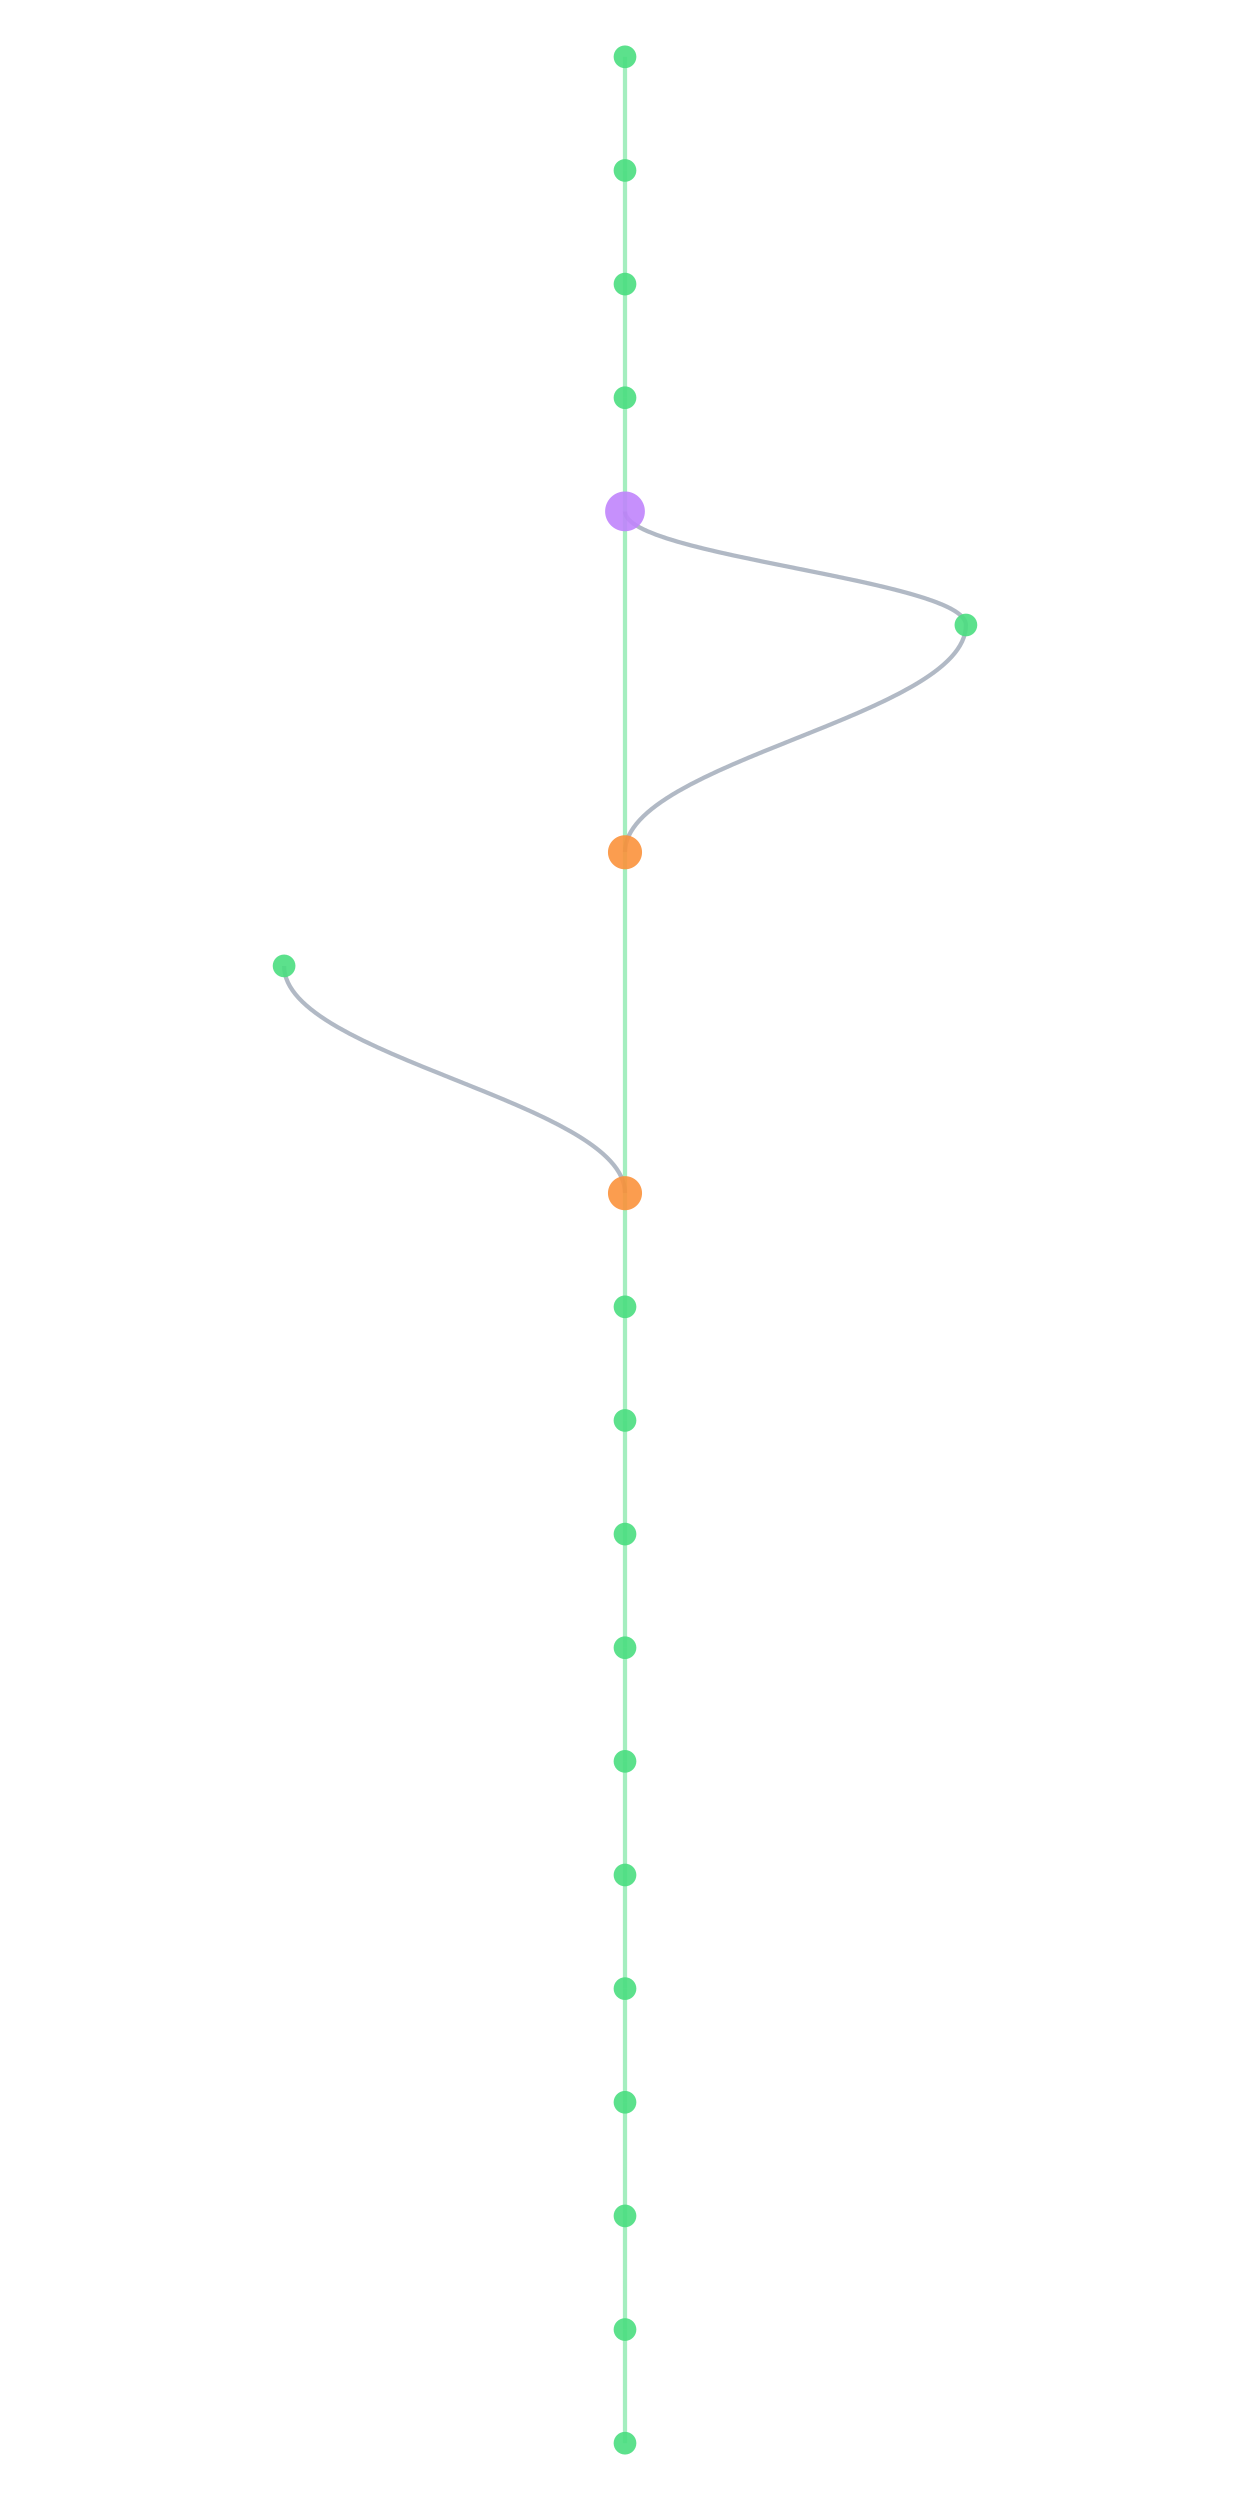
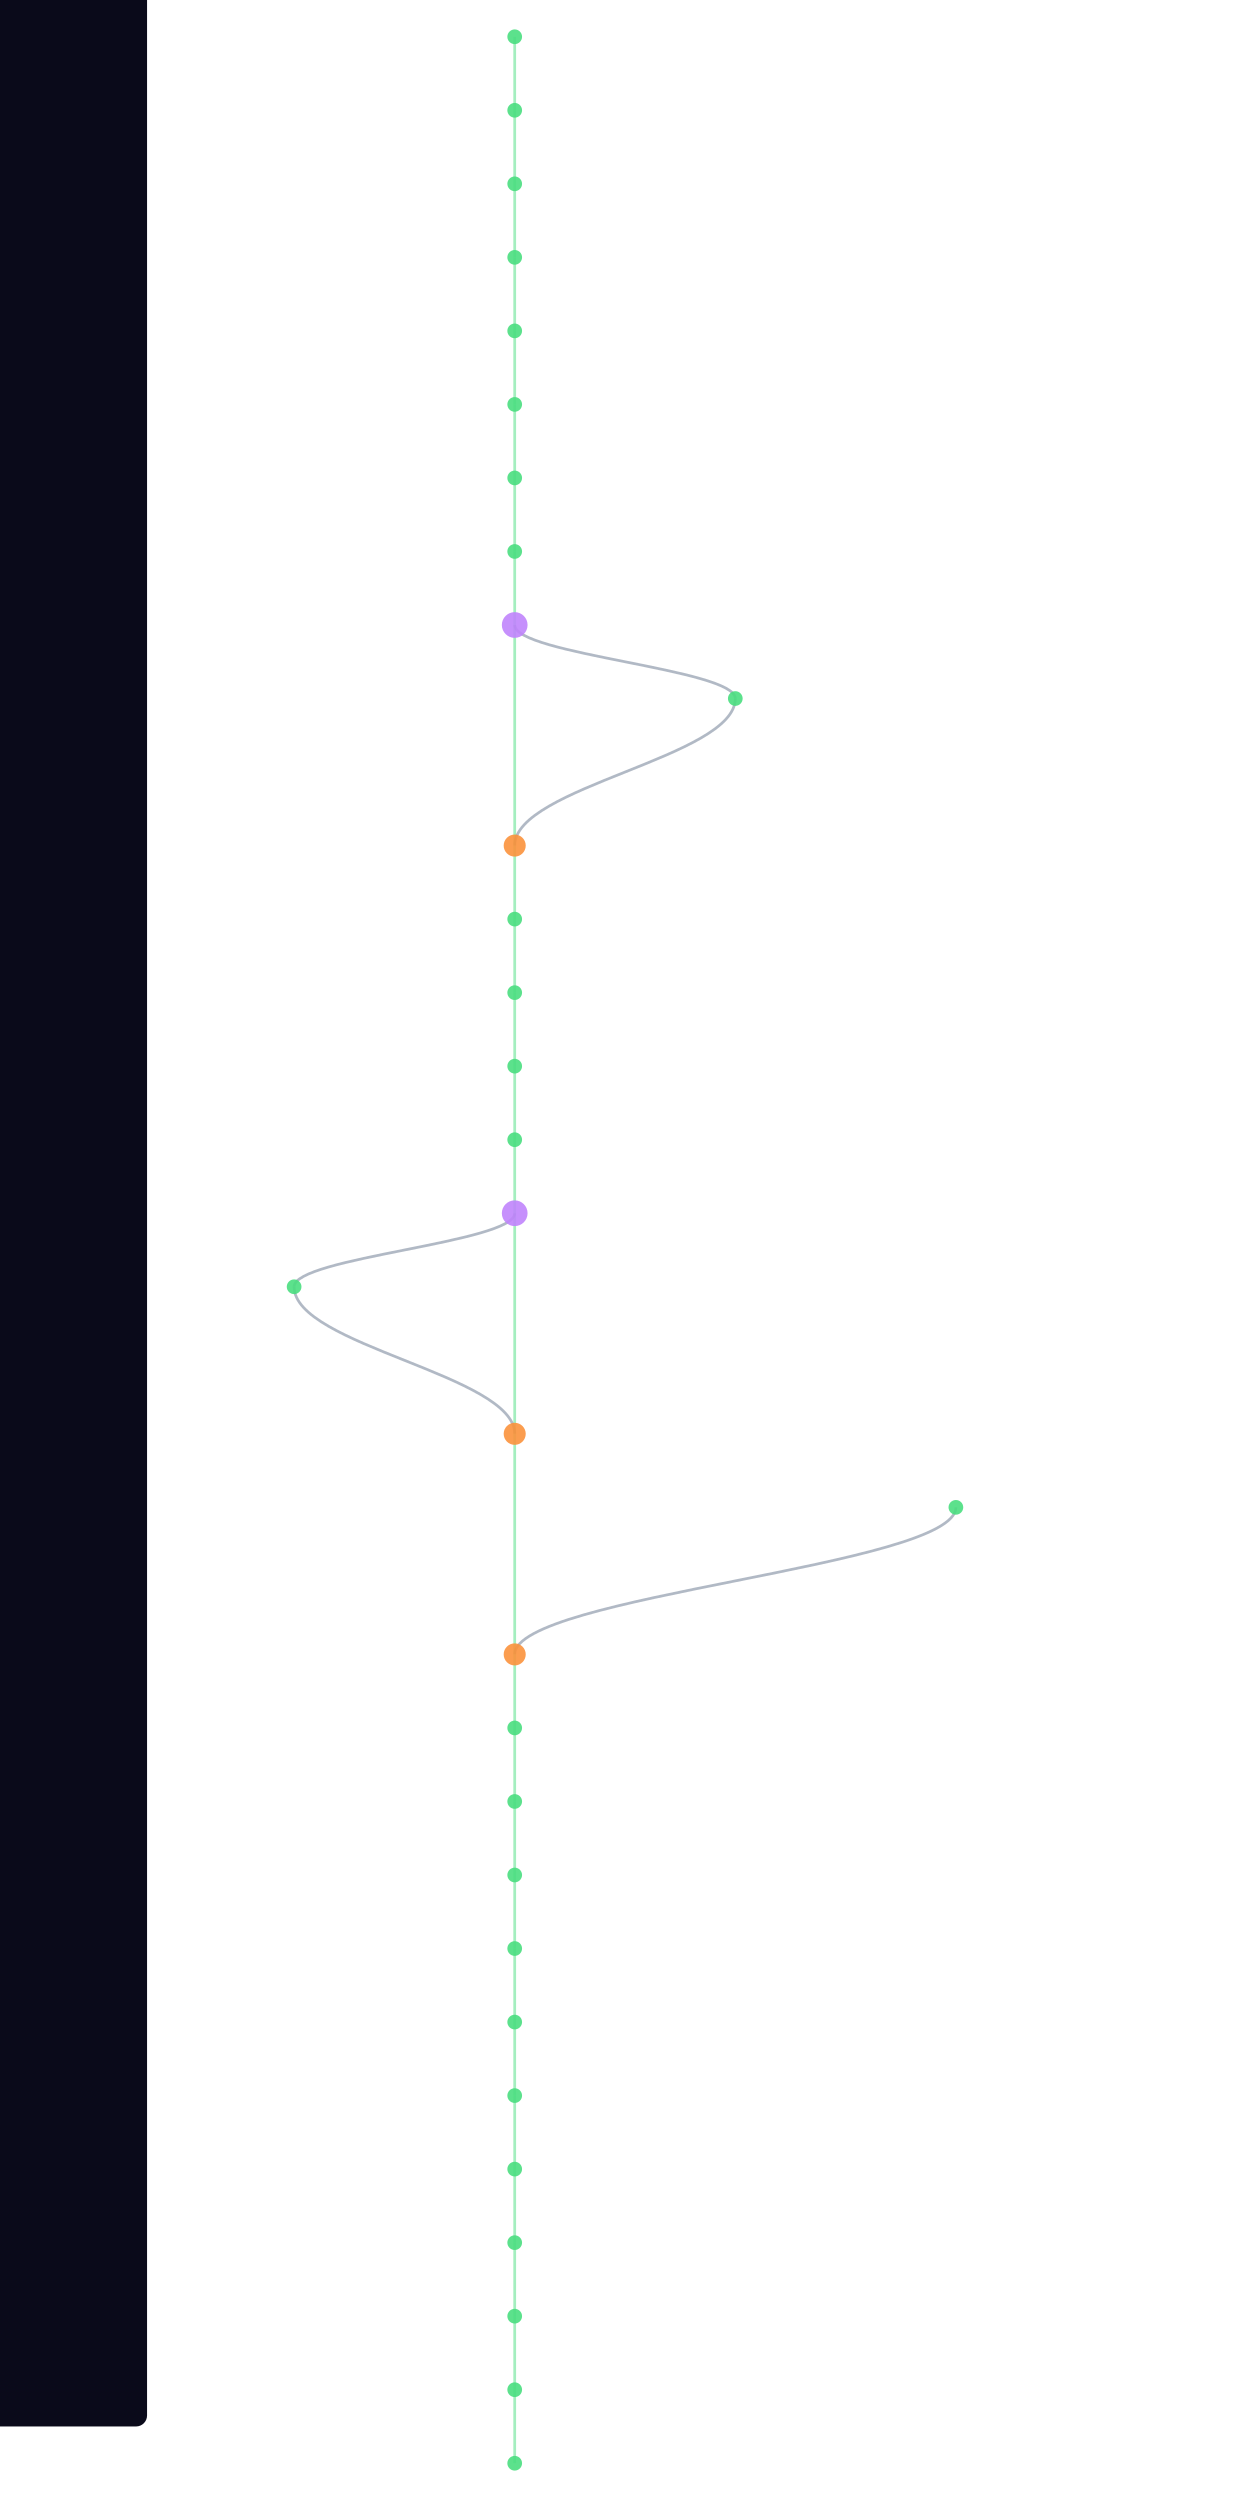
- <svg xmlns="http://www.w3.org/2000/svg" width="300" height="600" viewBox="460 40 280 880">
+ <svg xmlns="http://www.w3.org/2000/svg" width="300" height="600" viewBox="460 40 400 1360">
  <style>
    @keyframes sway {
      0%   { transform: translateX(0); }
      25%  { transform: translateX(3px); }
      50%  { transform: translateX(-2px); }
      75%  { transform: translateX(4px); }
      100% { transform: translateX(0); }
    }
    .mini-node { animation: sway 4s ease-in-out infinite; }
    .mini-line { stroke-width: 1.5; fill: none; opacity: 0.5; }
  </style>
  <rect width="100%" height="100%" fill="#0a0a1a" rx="6" />
  <g class="mini-node">
    <line class="mini-line" stroke="#4ade80" x1="600" y1="60" x2="600" y2="100" />
    <line class="mini-line" stroke="#4ade80" x1="600" y1="100" x2="600" y2="140" />
    <line class="mini-line" stroke="#4ade80" x1="600" y1="140" x2="600" y2="180" />
    <line class="mini-line" stroke="#4ade80" x1="600" y1="180" x2="600" y2="220" />
-     <line class="mini-line" stroke="#4ade80" x1="600" y1="220" x2="600" y2="340" />
-     <path class="mini-line" stroke="#64748b" d="M 600 220 C 600 236, 720 244, 720 260" />
-     <path class="mini-line" stroke="#64748b" d="M 720 260 C 720 292, 600 308, 600 340" />
-     <line class="mini-line" stroke="#4ade80" x1="600" y1="340" x2="600" y2="460" />
-     <path class="mini-line" stroke="#64748b" d="M 480 380 C 480 412, 600 428, 600 460" />
-     <line class="mini-line" stroke="#4ade80" x1="600" y1="460" x2="600" y2="500" />
+     <line class="mini-line" stroke="#4ade80" x1="600" y1="220" x2="600" y2="260" />
+     <line class="mini-line" stroke="#4ade80" x1="600" y1="260" x2="600" y2="300" />
+     <line class="mini-line" stroke="#4ade80" x1="600" y1="300" x2="600" y2="340" />
+     <line class="mini-line" stroke="#4ade80" x1="600" y1="340" x2="600" y2="380" />
+     <line class="mini-line" stroke="#4ade80" x1="600" y1="380" x2="600" y2="500" />
+     <path class="mini-line" stroke="#64748b" d="M 600 380 C 600 396, 720 404, 720 420" />
+     <path class="mini-line" stroke="#64748b" d="M 720 420 C 720 452, 600 468, 600 500" />
    <line class="mini-line" stroke="#4ade80" x1="600" y1="500" x2="600" y2="540" />
    <line class="mini-line" stroke="#4ade80" x1="600" y1="540" x2="600" y2="580" />
    <line class="mini-line" stroke="#4ade80" x1="600" y1="580" x2="600" y2="620" />
    <line class="mini-line" stroke="#4ade80" x1="600" y1="620" x2="600" y2="660" />
    <line class="mini-line" stroke="#4ade80" x1="600" y1="660" x2="600" y2="700" />
-     <line class="mini-line" stroke="#4ade80" x1="600" y1="700" x2="600" y2="740" />
-     <line class="mini-line" stroke="#4ade80" x1="600" y1="740" x2="600" y2="780" />
-     <line class="mini-line" stroke="#4ade80" x1="600" y1="780" x2="600" y2="820" />
-     <line class="mini-line" stroke="#4ade80" x1="600" y1="820" x2="600" y2="860" />
-     <line class="mini-line" stroke="#4ade80" x1="600" y1="860" x2="600" y2="900" />
+     <line class="mini-line" stroke="#4ade80" x1="600" y1="700" x2="600" y2="820" />
+     <path class="mini-line" stroke="#64748b" d="M 600 700 C 600 716, 480 724, 480 740" />
+     <path class="mini-line" stroke="#64748b" d="M 480 740 C 480 772, 600 788, 600 820" />
+     <line class="mini-line" stroke="#4ade80" x1="600" y1="820" x2="600" y2="940" />
+     <path class="mini-line" stroke="#64748b" d="M 840 860 C 840 892, 600 908, 600 940" />
+     <line class="mini-line" stroke="#4ade80" x1="600" y1="940" x2="600" y2="980" />
+     <line class="mini-line" stroke="#4ade80" x1="600" y1="980" x2="600" y2="1020" />
+     <line class="mini-line" stroke="#4ade80" x1="600" y1="1020" x2="600" y2="1060" />
+     <line class="mini-line" stroke="#4ade80" x1="600" y1="1060" x2="600" y2="1100" />
+     <line class="mini-line" stroke="#4ade80" x1="600" y1="1100" x2="600" y2="1140" />
+     <line class="mini-line" stroke="#4ade80" x1="600" y1="1140" x2="600" y2="1180" />
+     <line class="mini-line" stroke="#4ade80" x1="600" y1="1180" x2="600" y2="1220" />
+     <line class="mini-line" stroke="#4ade80" x1="600" y1="1220" x2="600" y2="1260" />
+     <line class="mini-line" stroke="#4ade80" x1="600" y1="1260" x2="600" y2="1300" />
+     <line class="mini-line" stroke="#4ade80" x1="600" y1="1300" x2="600" y2="1340" />
+     <line class="mini-line" stroke="#4ade80" x1="600" y1="1340" x2="600" y2="1380" />
    <circle cx="600" cy="60" r="4" fill="#4ade80" opacity="0.9" />
    <circle cx="600" cy="100" r="4" fill="#4ade80" opacity="0.9" />
    <circle cx="600" cy="140" r="4" fill="#4ade80" opacity="0.9" />
    <circle cx="600" cy="180" r="4" fill="#4ade80" opacity="0.9" />
-     <circle cx="600" cy="220" r="7" fill="#c084fc" opacity="0.9" />
-     <circle cx="720" cy="260" r="4" fill="#4ade80" opacity="0.9" />
-     <circle cx="600" cy="340" r="6" fill="#fb923c" opacity="0.9" />
-     <circle cx="480" cy="380" r="4" fill="#4ade80" opacity="0.9" />
-     <circle cx="600" cy="460" r="6" fill="#fb923c" opacity="0.9" />
-     <circle cx="600" cy="500" r="4" fill="#4ade80" opacity="0.9" />
+     <circle cx="600" cy="220" r="4" fill="#4ade80" opacity="0.9" />
+     <circle cx="600" cy="260" r="4" fill="#4ade80" opacity="0.9" />
+     <circle cx="600" cy="300" r="4" fill="#4ade80" opacity="0.9" />
+     <circle cx="600" cy="340" r="4" fill="#4ade80" opacity="0.9" />
+     <circle cx="600" cy="380" r="7" fill="#c084fc" opacity="0.9" />
+     <circle cx="720" cy="420" r="4" fill="#4ade80" opacity="0.9" />
+     <circle cx="600" cy="500" r="6" fill="#fb923c" opacity="0.9" />
    <circle cx="600" cy="540" r="4" fill="#4ade80" opacity="0.9" />
    <circle cx="600" cy="580" r="4" fill="#4ade80" opacity="0.9" />
    <circle cx="600" cy="620" r="4" fill="#4ade80" opacity="0.9" />
    <circle cx="600" cy="660" r="4" fill="#4ade80" opacity="0.9" />
-     <circle cx="600" cy="700" r="4" fill="#4ade80" opacity="0.9" />
-     <circle cx="600" cy="740" r="4" fill="#4ade80" opacity="0.9" />
-     <circle cx="600" cy="780" r="4" fill="#4ade80" opacity="0.9" />
-     <circle cx="600" cy="820" r="4" fill="#4ade80" opacity="0.9" />
-     <circle cx="600" cy="860" r="4" fill="#4ade80" opacity="0.9" />
-     <circle cx="600" cy="900" r="4" fill="#4ade80" opacity="0.9" />
+     <circle cx="600" cy="700" r="7" fill="#c084fc" opacity="0.9" />
+     <circle cx="480" cy="740" r="4" fill="#4ade80" opacity="0.9" />
+     <circle cx="600" cy="820" r="6" fill="#fb923c" opacity="0.9" />
+     <circle cx="840" cy="860" r="4" fill="#4ade80" opacity="0.9" />
+     <circle cx="600" cy="940" r="6" fill="#fb923c" opacity="0.9" />
+     <circle cx="600" cy="980" r="4" fill="#4ade80" opacity="0.9" />
+     <circle cx="600" cy="1020" r="4" fill="#4ade80" opacity="0.9" />
+     <circle cx="600" cy="1060" r="4" fill="#4ade80" opacity="0.9" />
+     <circle cx="600" cy="1100" r="4" fill="#4ade80" opacity="0.9" />
+     <circle cx="600" cy="1140" r="4" fill="#4ade80" opacity="0.9" />
+     <circle cx="600" cy="1180" r="4" fill="#4ade80" opacity="0.9" />
+     <circle cx="600" cy="1220" r="4" fill="#4ade80" opacity="0.9" />
+     <circle cx="600" cy="1260" r="4" fill="#4ade80" opacity="0.9" />
+     <circle cx="600" cy="1300" r="4" fill="#4ade80" opacity="0.9" />
+     <circle cx="600" cy="1340" r="4" fill="#4ade80" opacity="0.9" />
+     <circle cx="600" cy="1380" r="4" fill="#4ade80" opacity="0.9" />
  </g>
</svg>
